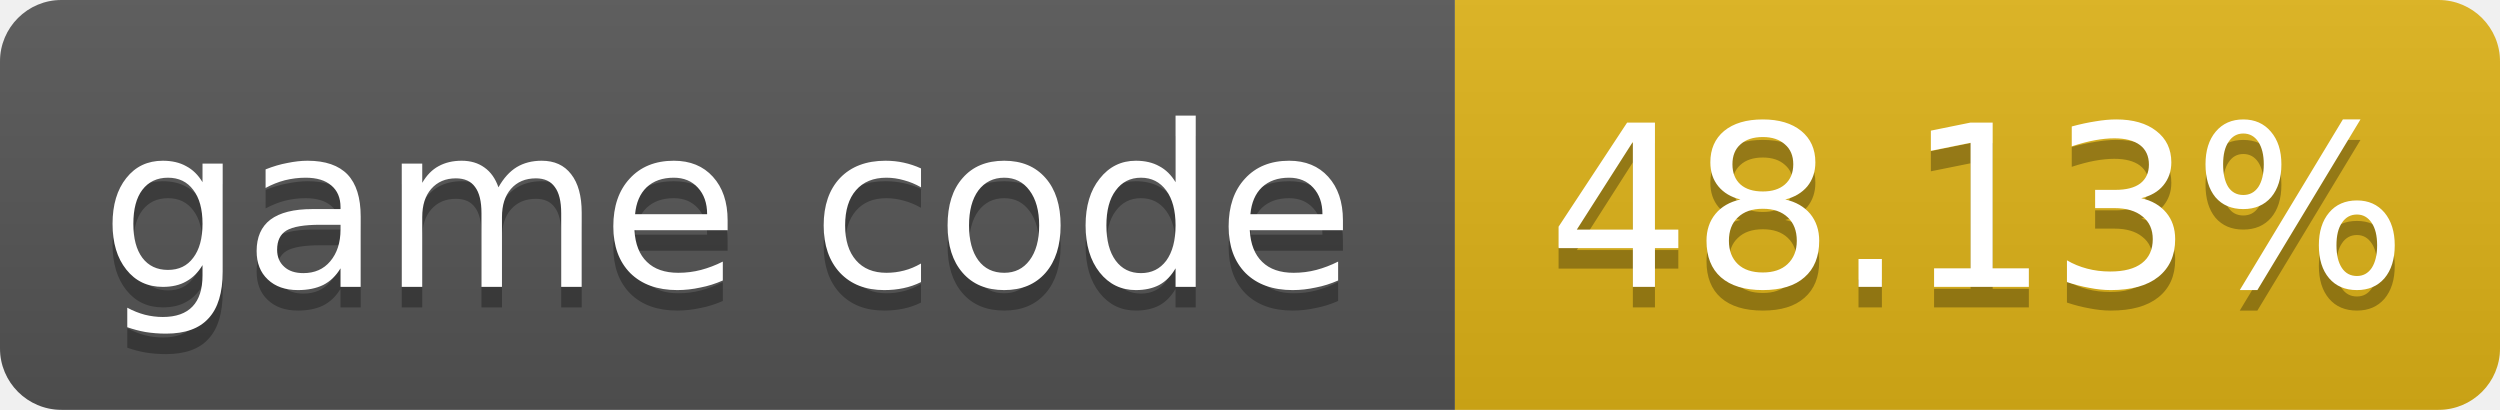
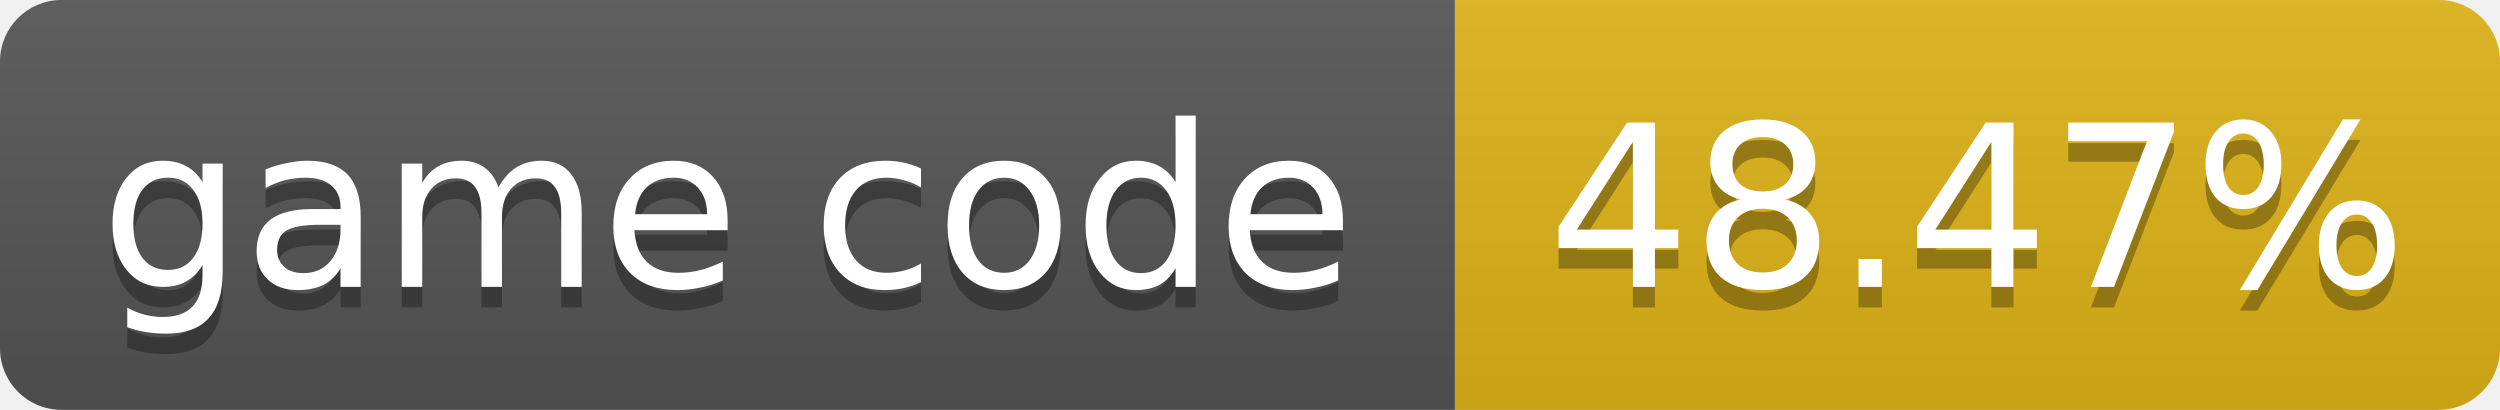
- <svg xmlns="http://www.w3.org/2000/svg" width="122" height="20" role="img" aria-label="game code: 48.13%">
+ <svg xmlns="http://www.w3.org/2000/svg" width="122" height="20" role="img" aria-label="game code: 48.47%">
  <linearGradient id="s" x2="0" y2="100%">
    <stop offset="0" stop-color="#bbb" stop-opacity=".1" />
    <stop offset="1" stop-opacity=".1" />
  </linearGradient>
  <clipPath id="r">
    <rect width="122" height="20" rx="3" fill="#fff" />
  </clipPath>
  <g clip-path="url(#r)">
    <rect width="71" height="20" fill="#555" />
    <rect x="71" width="51" height="20" fill="#dfb317" />
    <rect width="122" height="20" fill="url(#s)" />
  </g>
  <g fill="#fff" text-anchor="middle" font-family="Verdana,Geneva,DejaVu Sans,sans-serif" font-size="11">
    <text x="35.5" y="15" fill="#010101" fill-opacity=".3">game code</text>
    <text x="35.5" y="14">game code</text>
-     <text x="96.5" y="15" fill="#010101" fill-opacity=".3">48.13%</text>
-     <text x="96.5" y="14">48.13%</text>
+     <text x="96.5" y="15" fill="#010101" fill-opacity=".3">48.47%</text>
+     <text x="96.5" y="14">48.47%</text>
  </g>
</svg>
